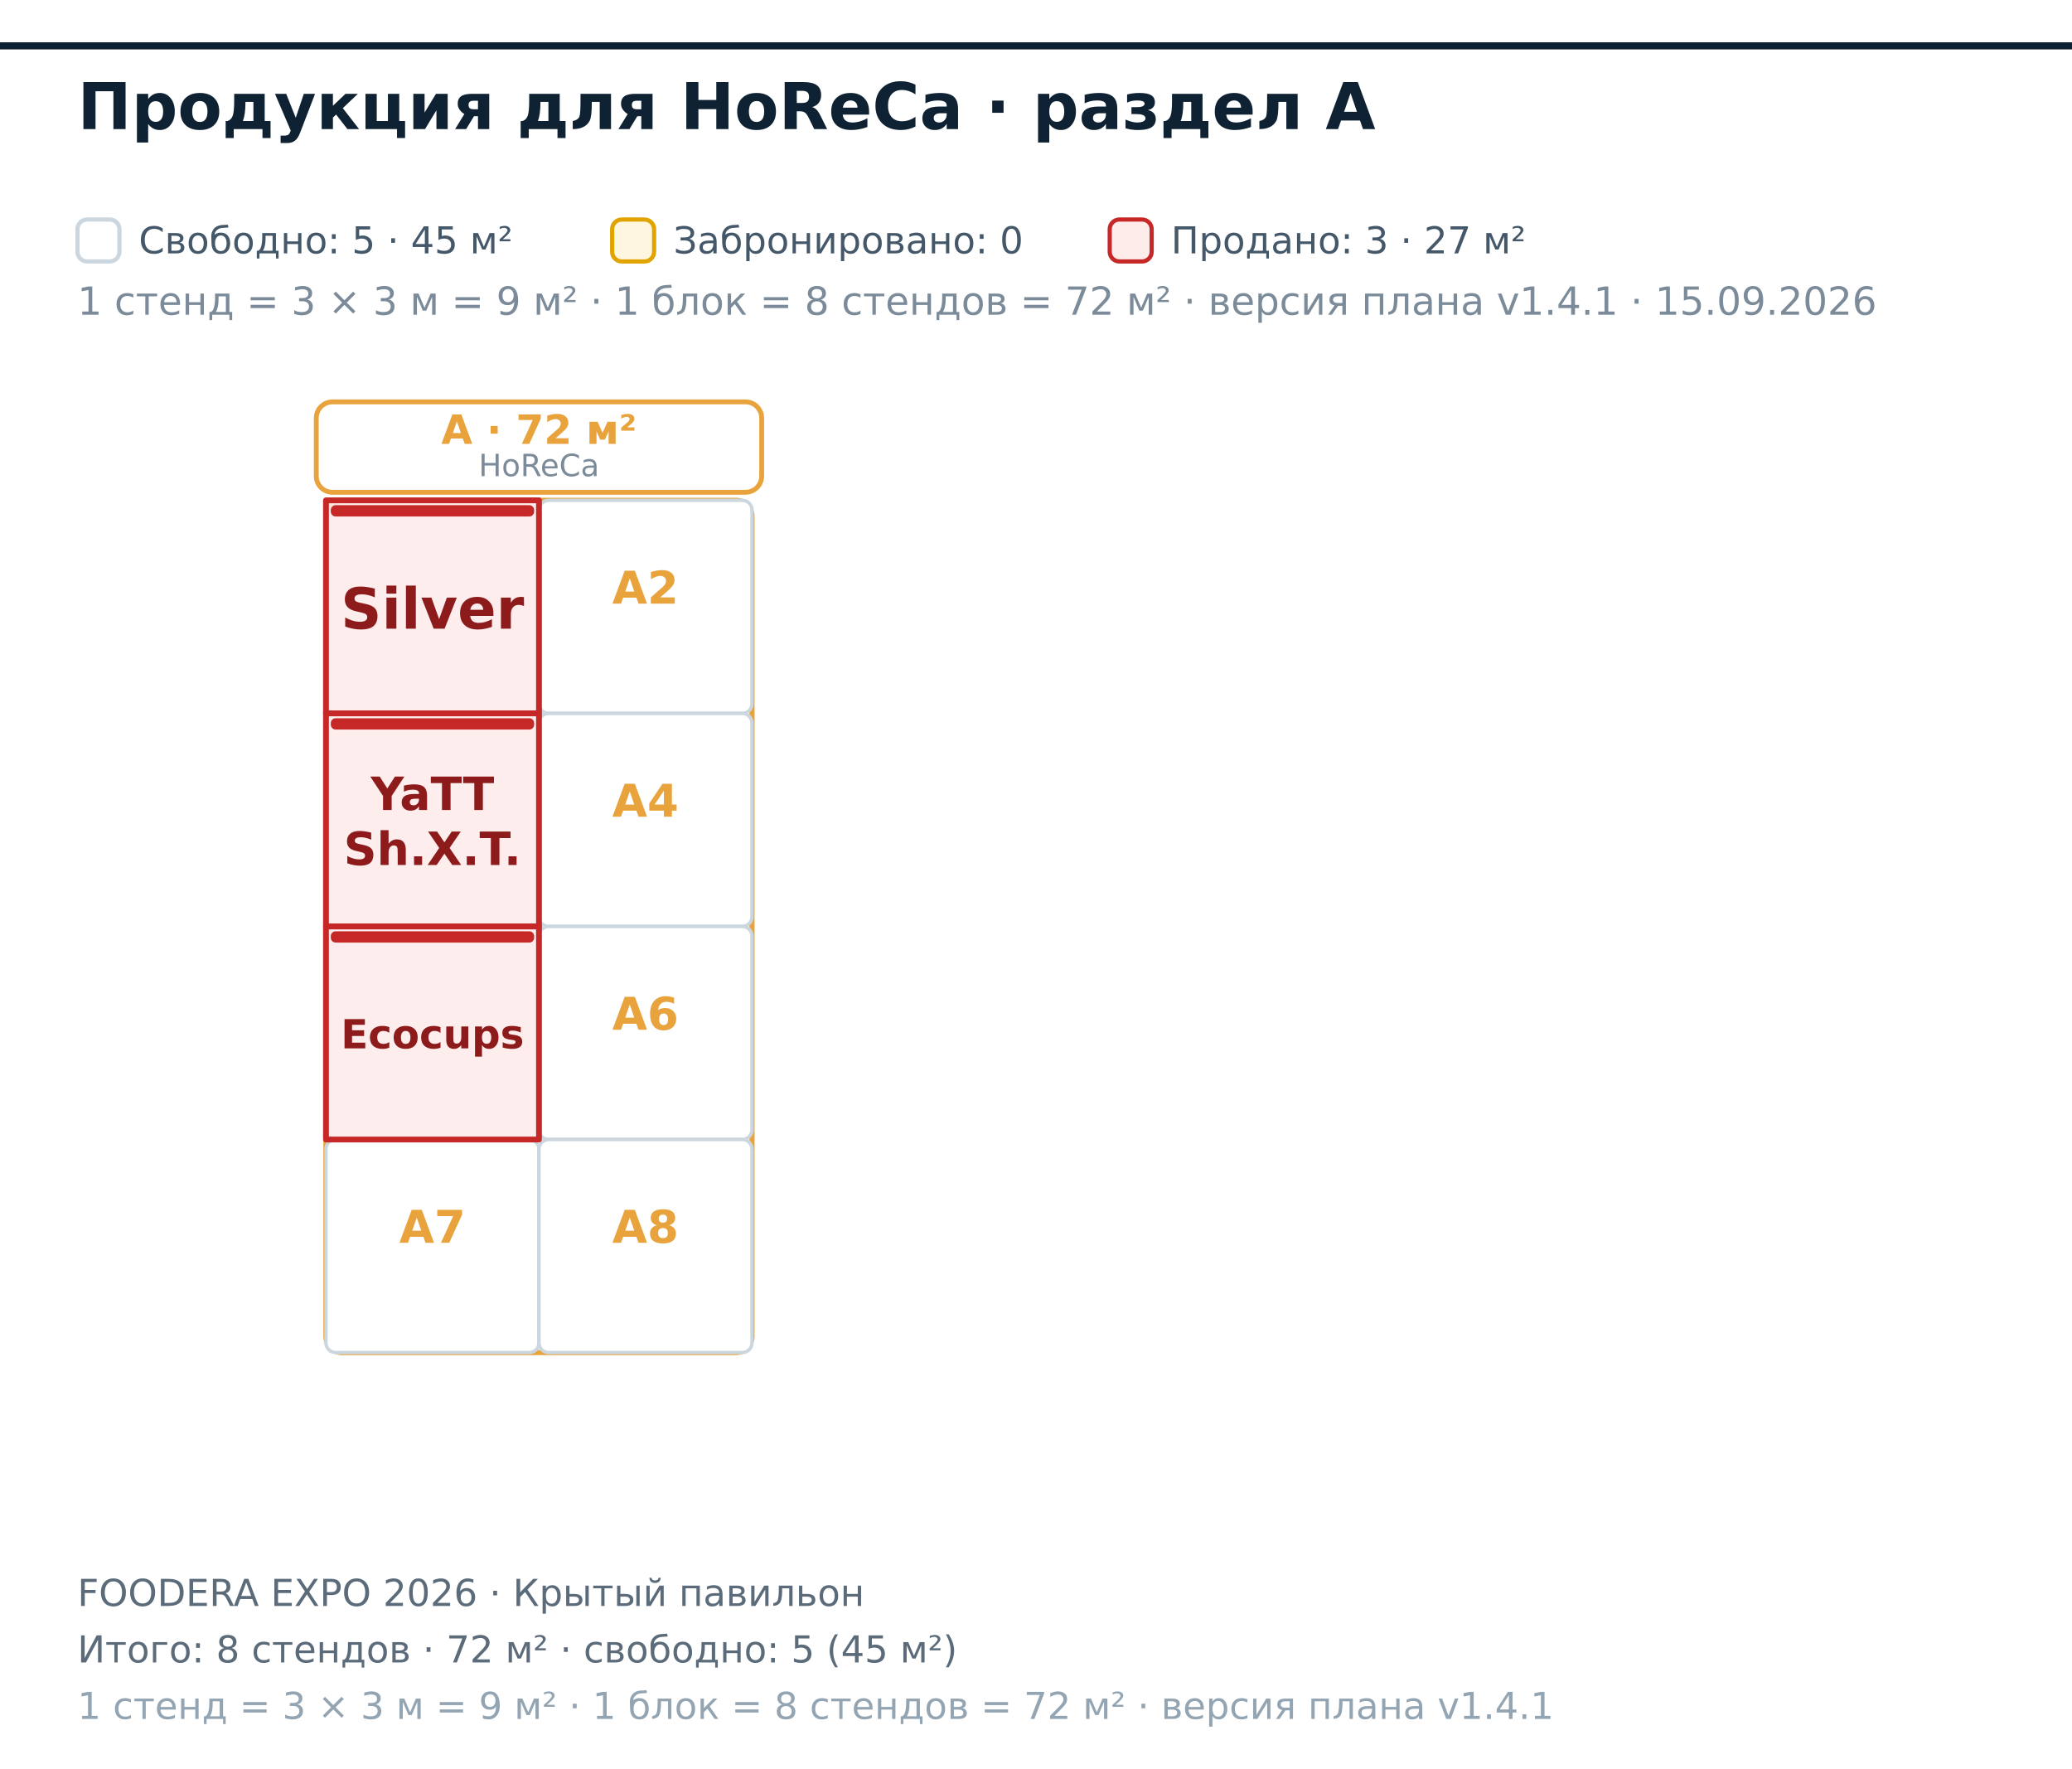
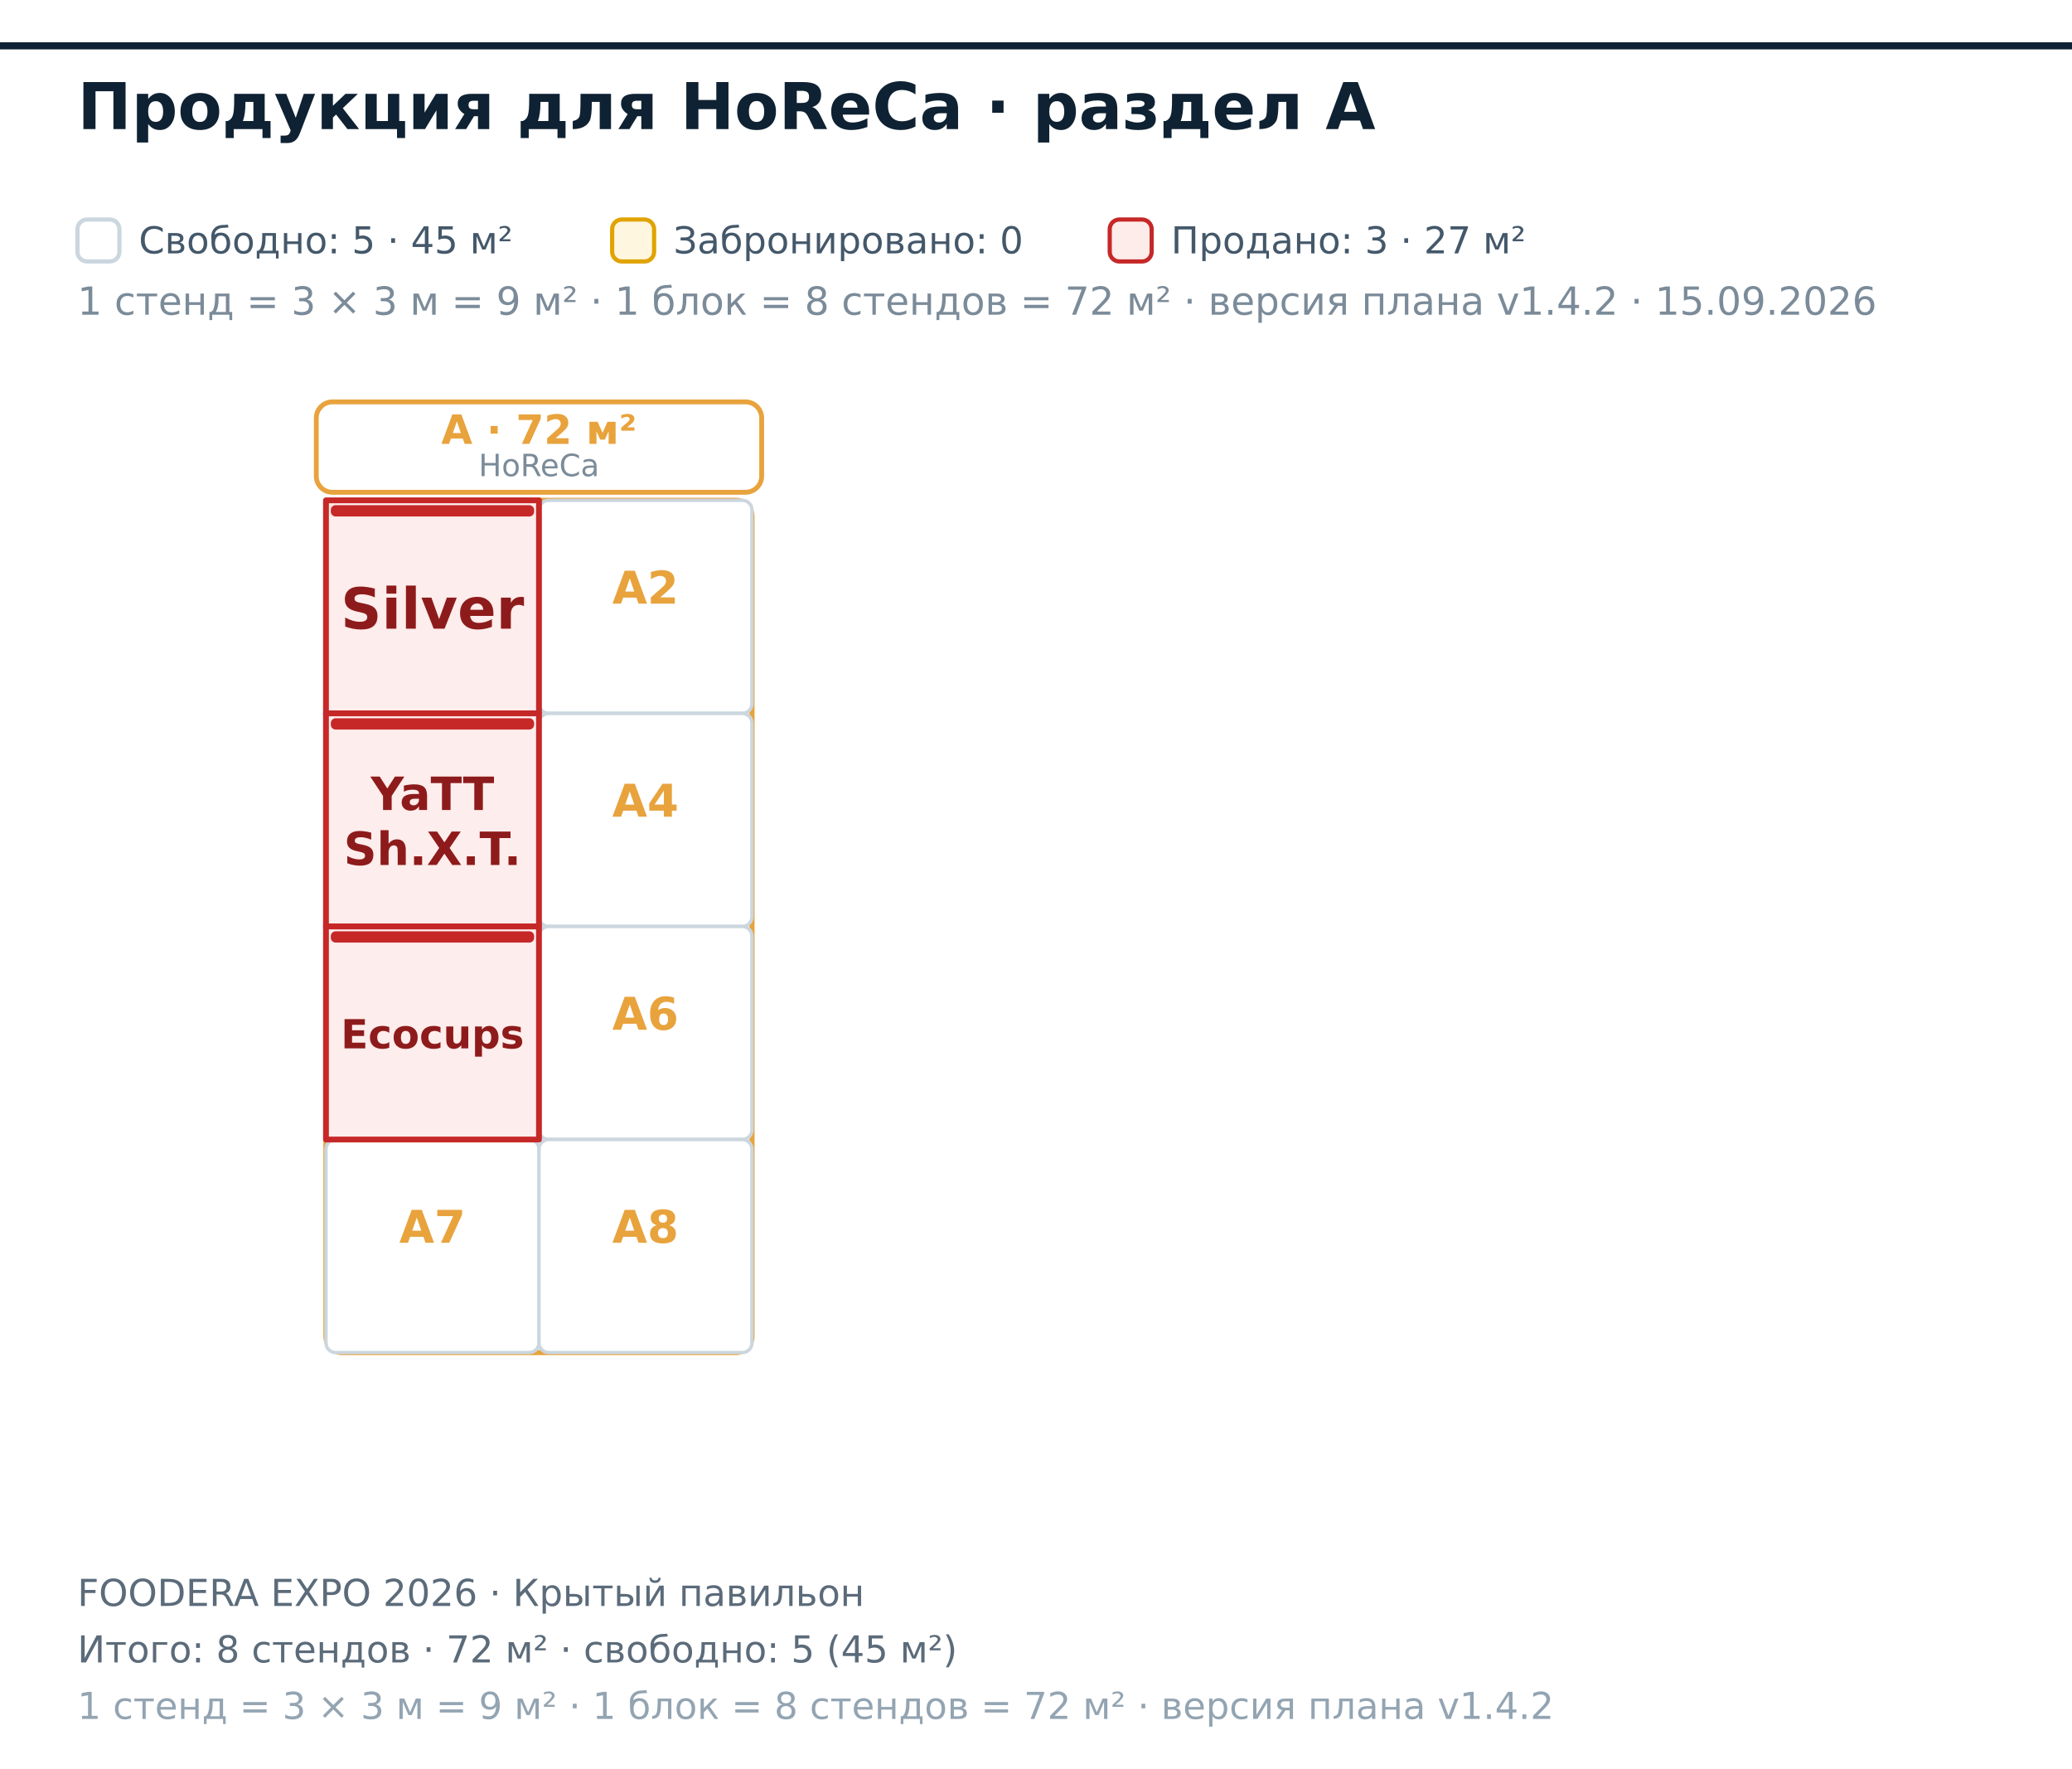
<svg xmlns="http://www.w3.org/2000/svg" width="642" height="548" viewBox="0 0 642 548" font-family="DejaVu Sans, Helvetica, Arial, sans-serif">
  <rect x="0.00" y="0.00" width="642.00" height="548.00" fill="#ffffff" />
  <polygon points="-163.00,14.20 1696.00,14.20 1696.00,1114.20 -163.00,1114.20" fill="#ffffff" fill-opacity="0.55" stroke="#0f2233" stroke-width="2.2" />
  <rect x="101.00" y="155.00" width="132.00" height="264.00" fill="none" stroke="#E8A33D" stroke-width="1.6" rx="5" />
  <rect x="98.00" y="124.50" width="138.00" height="28.00" fill="#ffffff" stroke="#E8A33D" stroke-width="1.5" rx="5" />
  <text x="167.00" y="137.50" font-size="12.50" fill="#E8A33D" font-weight="bold" text-anchor="middle">A · 72 м²</text>
  <text x="167.00" y="147.50" font-size="9.50" fill="#7b8b99" text-anchor="middle">HoReCa</text>
  <rect x="167.00" y="155.00" width="66.00" height="66.00" fill="#ffffff" stroke="#cbd6de" stroke-width="1.05" rx="3" />
  <text x="200.00" y="187.00" font-size="14.00" fill="#E8A33D" font-weight="bold" text-anchor="middle">A2</text>
  <rect x="167.00" y="221.00" width="66.00" height="66.00" fill="#ffffff" stroke="#cbd6de" stroke-width="1.05" rx="3" />
  <text x="200.00" y="253.00" font-size="14.00" fill="#E8A33D" font-weight="bold" text-anchor="middle">A4</text>
  <rect x="167.00" y="287.00" width="66.00" height="66.00" fill="#ffffff" stroke="#cbd6de" stroke-width="1.05" rx="3" />
  <text x="200.00" y="319.00" font-size="14.00" fill="#E8A33D" font-weight="bold" text-anchor="middle">A6</text>
  <rect x="101.00" y="353.00" width="66.00" height="66.00" fill="#ffffff" stroke="#cbd6de" stroke-width="1.05" rx="3" />
  <text x="134.00" y="385.00" font-size="14.00" fill="#E8A33D" font-weight="bold" text-anchor="middle">A7</text>
  <rect x="167.00" y="353.00" width="66.00" height="66.00" fill="#ffffff" stroke="#cbd6de" stroke-width="1.05" rx="3" />
  <text x="200.00" y="385.00" font-size="14.00" fill="#E8A33D" font-weight="bold" text-anchor="middle">A8</text>
  <path d="M101 155L167 155L167 221L101 221Z" fill="#fdecea" fill-opacity="0.92" stroke="#c62828" stroke-width="1.8" stroke-linejoin="round" />
  <rect x="102.50" y="156.50" width="63.00" height="3.50" fill="#c62828" rx="1.5" />
  <text x="134.00" y="194.76" font-size="17.60" fill="#8e1b1b" font-weight="bold" text-anchor="middle">Silver</text>
  <path d="M101 221L167 221L167 287L101 287Z" fill="#fdecea" fill-opacity="0.92" stroke="#c62828" stroke-width="1.8" stroke-linejoin="round" />
  <rect x="102.50" y="222.50" width="63.00" height="3.50" fill="#c62828" rx="1.5" />
  <text x="134.00" y="250.93" font-size="14.20" fill="#8e1b1b" font-weight="bold" text-anchor="middle">YaTT</text>
  <text x="134.00" y="267.97" font-size="14.20" fill="#8e1b1b" font-weight="bold" text-anchor="middle">Sh.X.T.</text>
  <path d="M101 287L167 287L167 353L101 353Z" fill="#fdecea" fill-opacity="0.92" stroke="#c62828" stroke-width="1.8" stroke-linejoin="round" />
  <rect x="102.50" y="288.50" width="63.00" height="3.50" fill="#c62828" rx="1.5" />
  <text x="134.00" y="324.76" font-size="12.40" fill="#8e1b1b" font-weight="bold" text-anchor="middle">Ecocups</text>
  <text x="24.00" y="40.00" font-size="20.00" fill="#0f2233" font-weight="bold">Продукция для HoReCa · раздел A</text>
  <rect x="24.00" y="68.00" width="13.00" height="13.00" fill="#ffffff" stroke="#cbd6de" stroke-width="1.3" rx="3" />
-   <text x="24.00" y="97.50" font-size="12.00" fill="#7b8b99">1 стенд = 3 × 3 м = 9 м² · 1 блок = 8 стендов = 72 м² · версия плана v1.4.1 · 15.09.2026</text>
+   <text x="24.00" y="97.50" font-size="12.00" fill="#7b8b99">1 стенд = 3 × 3 м = 9 м² · 1 блок = 8 стендов = 72 м² · версия плана v1.4.2 · 15.09.2026</text>
  <text x="43.00" y="78.50" font-size="11.50" fill="#44586a">Свободно: 5 · 45 м²</text>
  <rect x="189.67" y="68.00" width="13.00" height="13.00" fill="#fff6e0" stroke="#e0a300" stroke-width="1.3" rx="3" />
  <text x="208.67" y="78.50" font-size="11.50" fill="#44586a">Забронировано: 0</text>
  <rect x="343.84" y="68.00" width="13.00" height="13.00" fill="#fdecea" stroke="#c62828" stroke-width="1.3" rx="3" />
  <text x="362.84" y="78.50" font-size="11.50" fill="#44586a">Продано: 3 · 27 м²</text>
  <text x="24.00" y="497.50" font-size="11.50" fill="#5b6b7a">FOODERA EXPO 2026 · Крытый павильон</text>
  <text x="24.00" y="515.00" font-size="11.50" fill="#5b6b7a">Итого: 8 стендов · 72 м² · свободно: 5 (45 м²)</text>
-   <text x="24.00" y="532.50" font-size="11.50" fill="#93a4b2">1 стенд = 3 × 3 м = 9 м² · 1 блок = 8 стендов = 72 м² · версия плана v1.4.1</text>
+   <text x="24.00" y="532.50" font-size="11.50" fill="#93a4b2">1 стенд = 3 × 3 м = 9 м² · 1 блок = 8 стендов = 72 м² · версия плана v1.4.2</text>
</svg>
